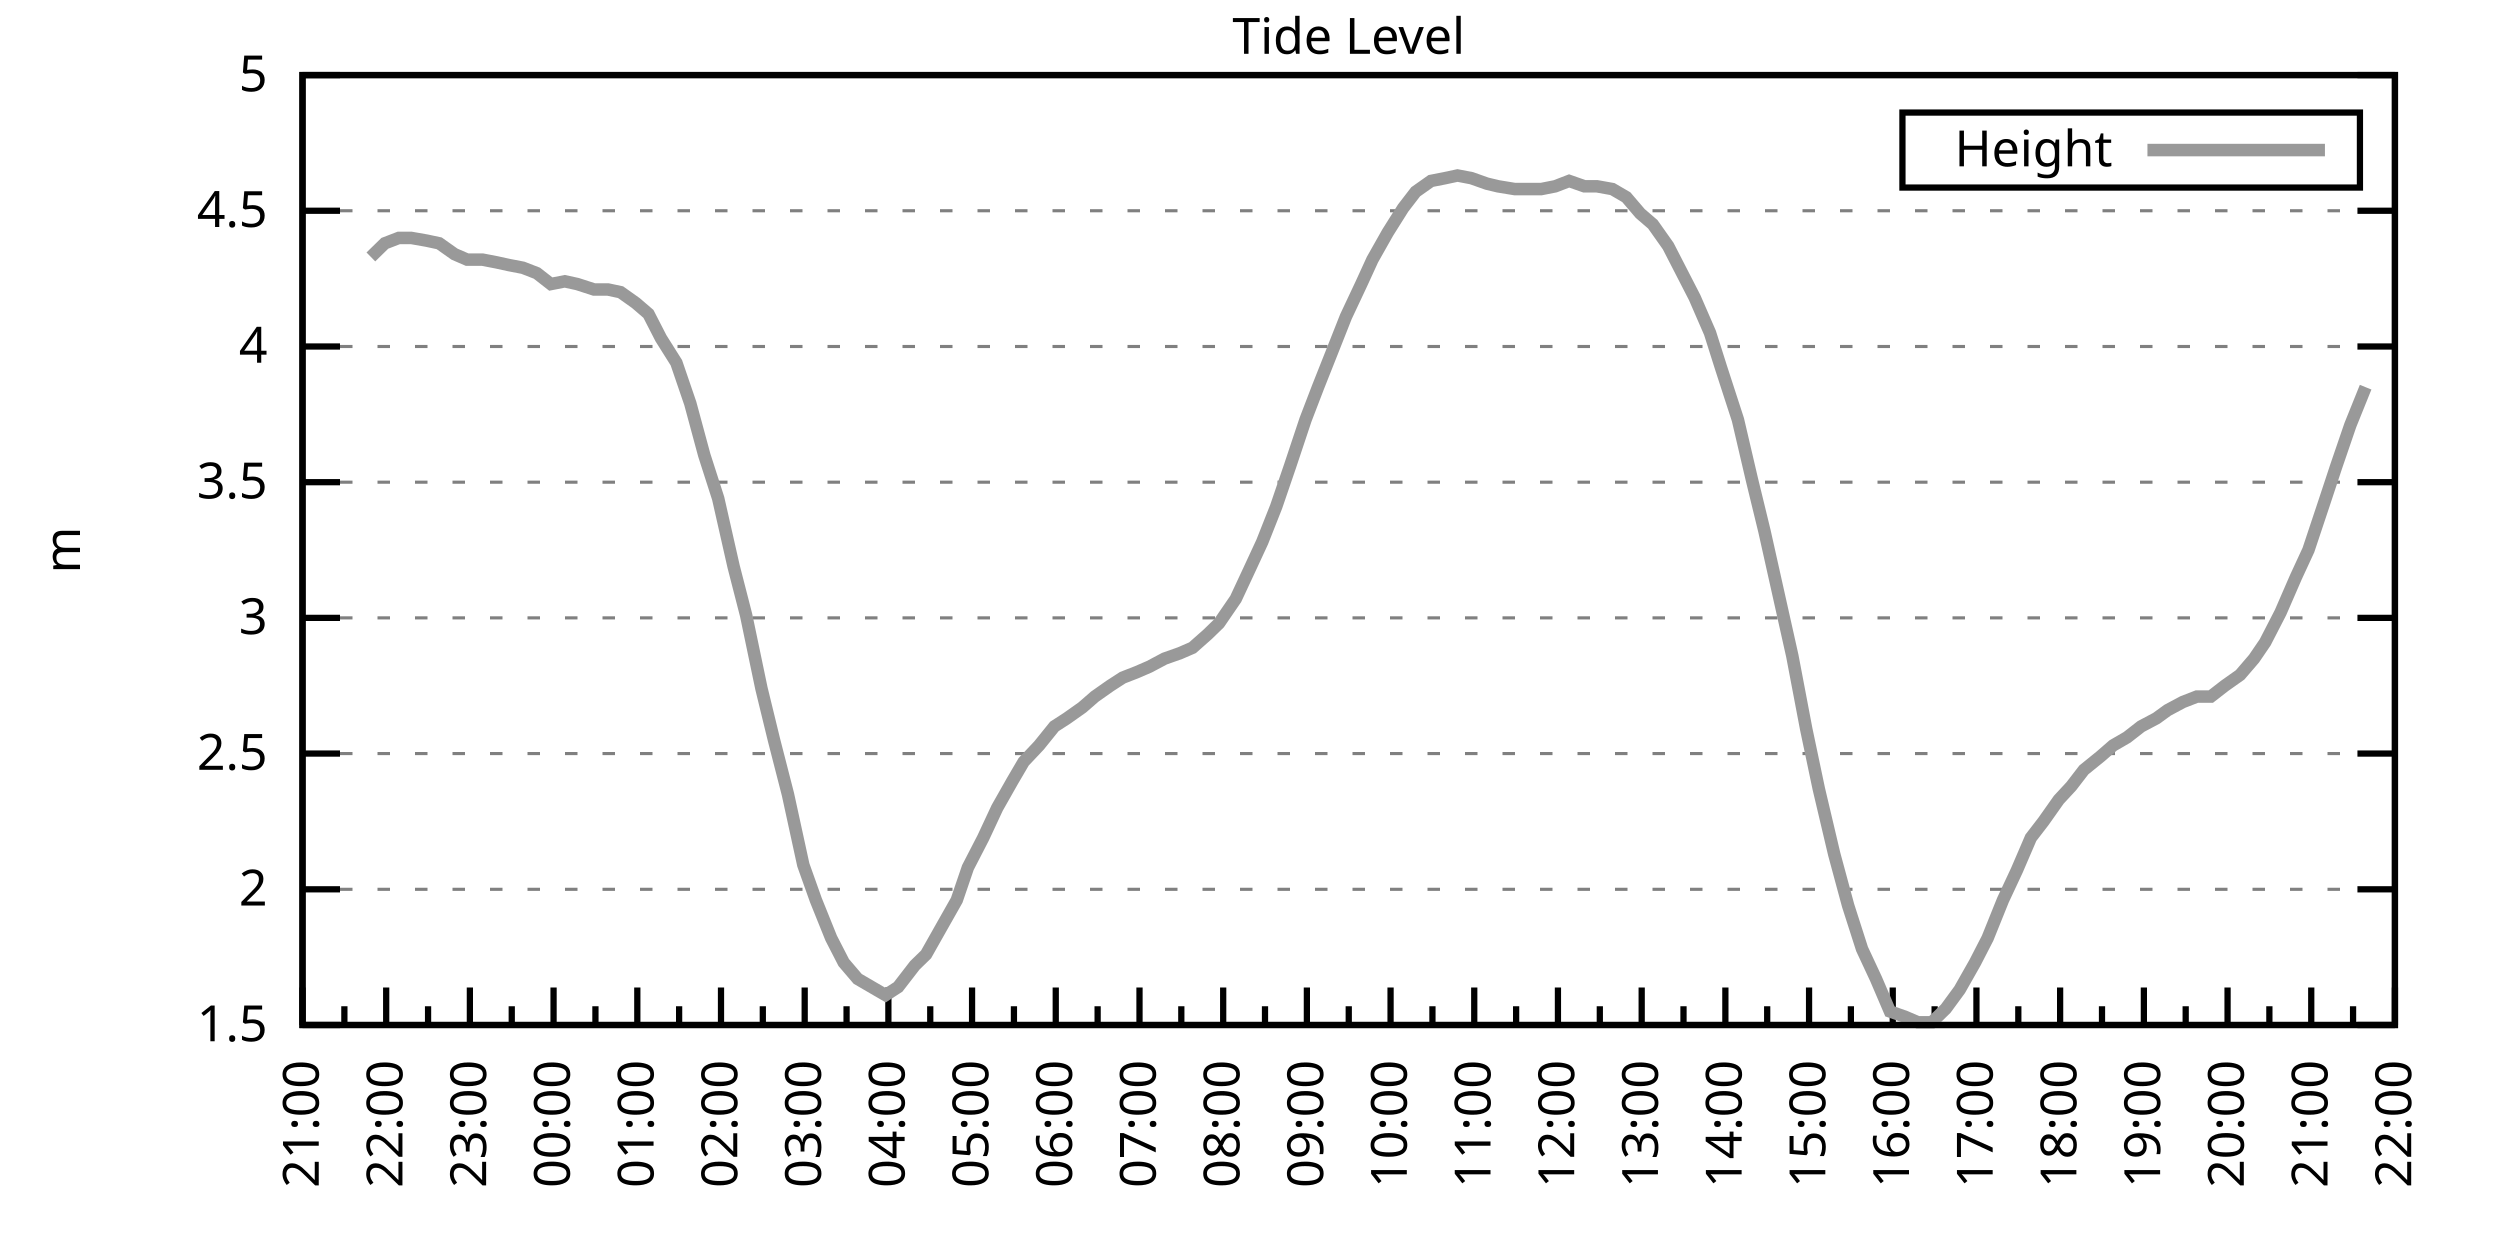
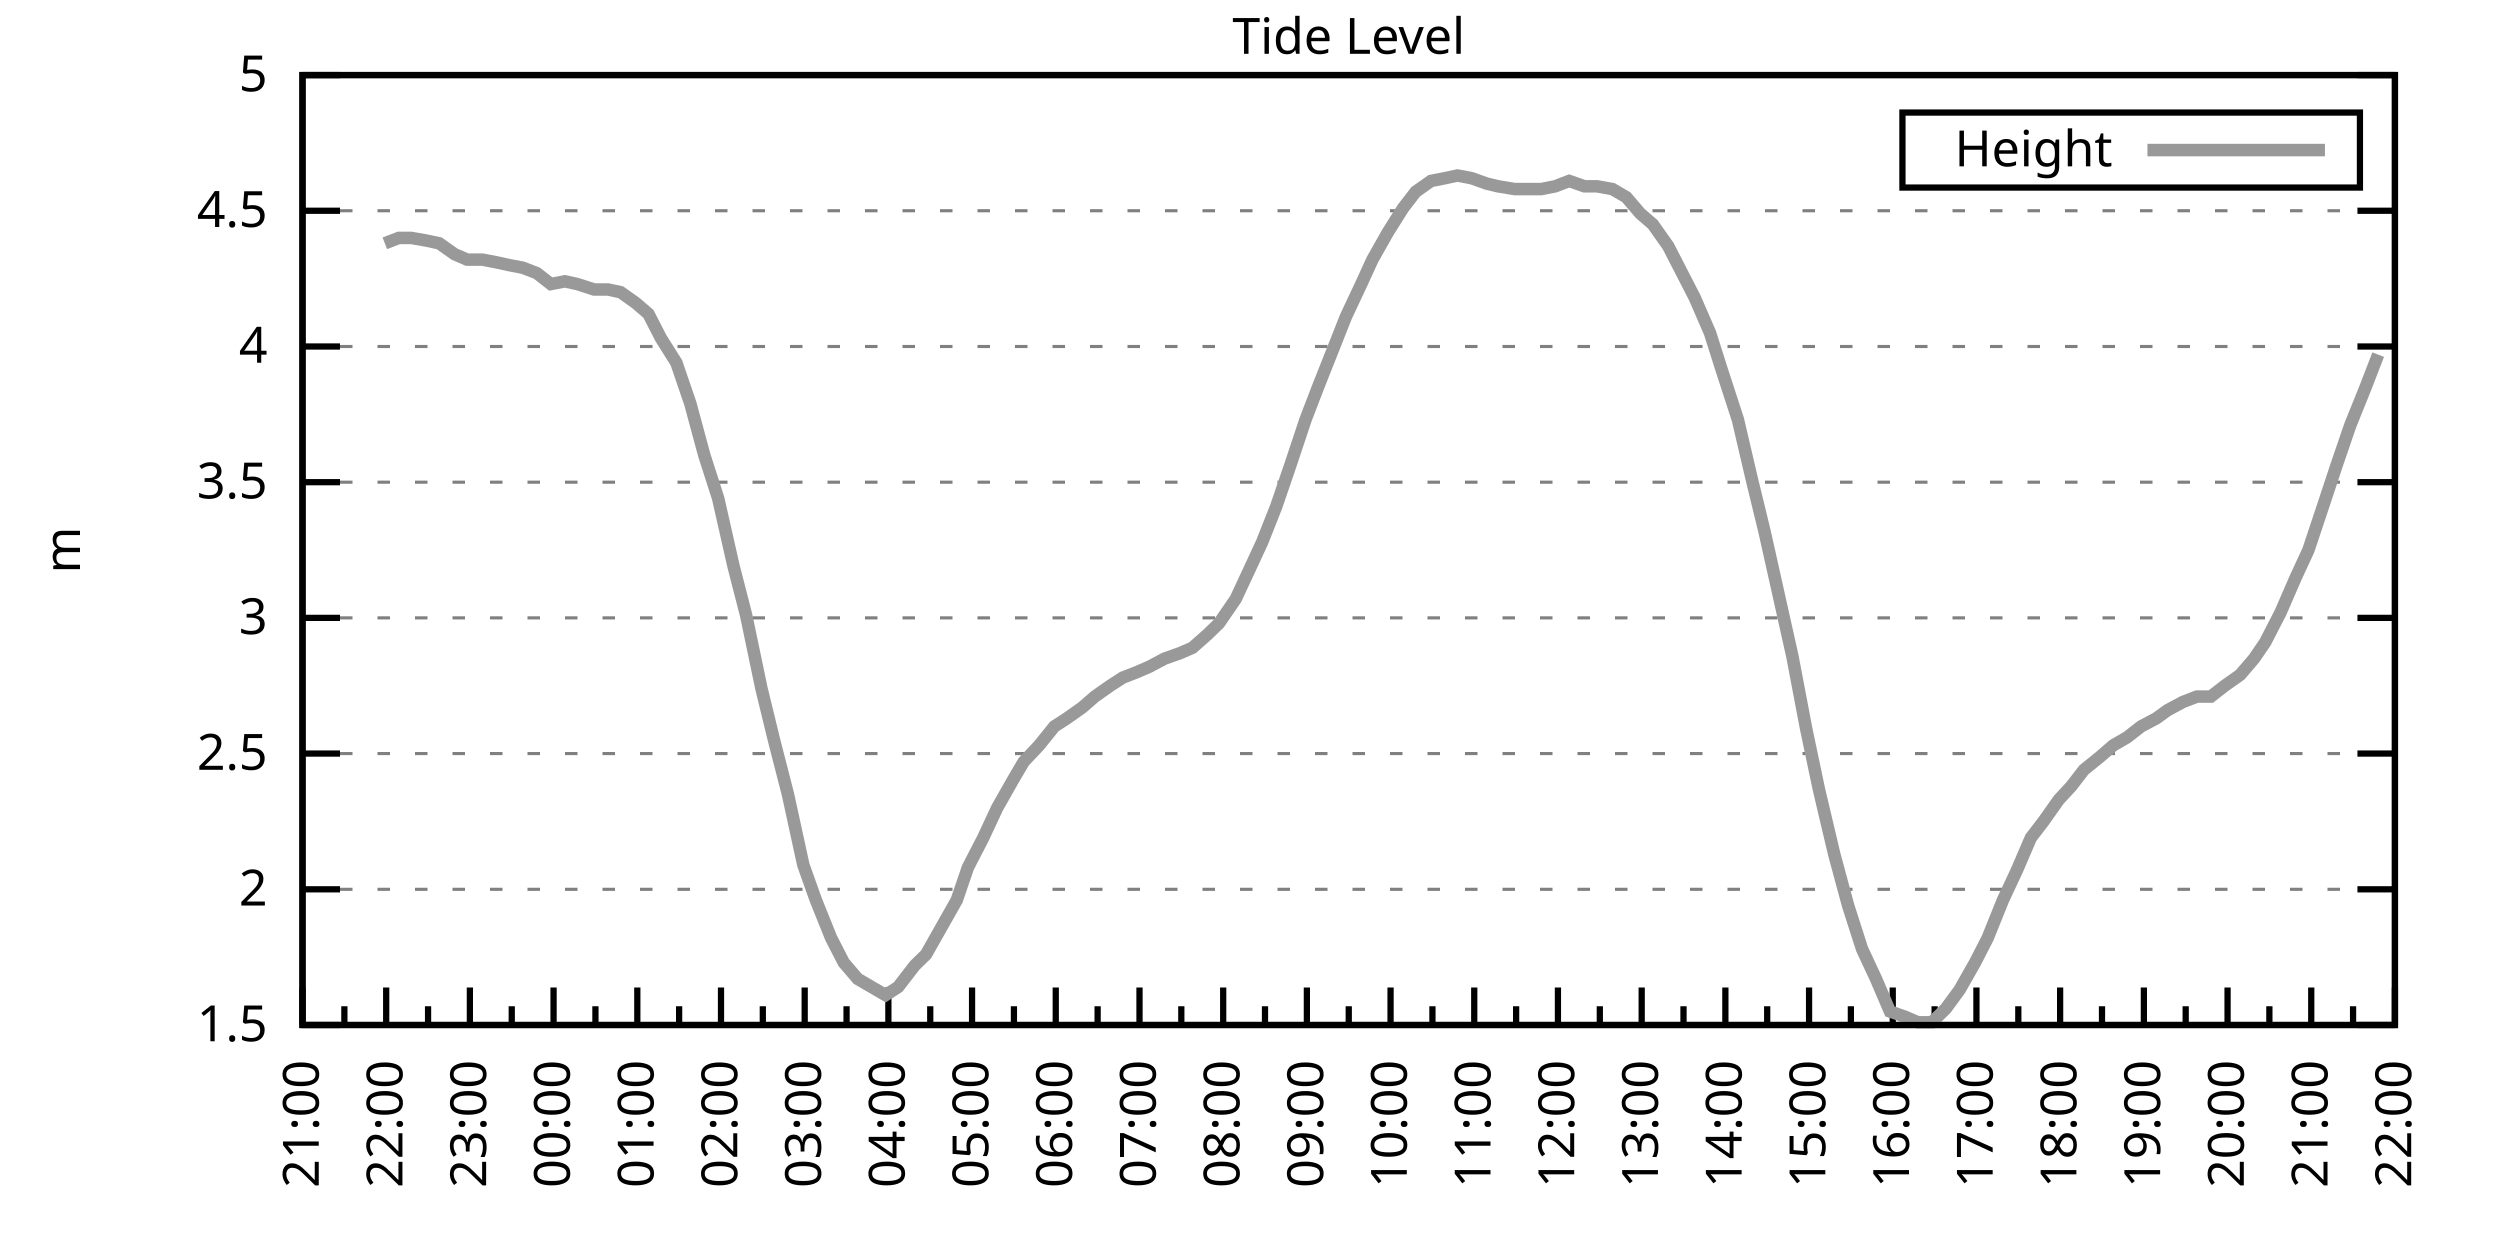
<svg xmlns="http://www.w3.org/2000/svg" xmlns:xlink="http://www.w3.org/1999/xlink" width="400" height="200" viewBox="0 0 400 200">
  <g id="gnuplot_canvas">
    <rect x="0" y="0" width="400" height="200" fill="none" />
    <defs>
      <circle id="gpDot" r="0.5" stroke-width="0.5" stroke="currentColor" />
      <path id="gpPt0" stroke-width="0.333" stroke="currentColor" d="M-1,0 h2 M0,-1 v2" />
      <path id="gpPt1" stroke-width="0.333" stroke="currentColor" d="M-1,-1 L1,1 M1,-1 L-1,1" />
      <path id="gpPt2" stroke-width="0.333" stroke="currentColor" d="M-1,0 L1,0 M0,-1 L0,1 M-1,-1 L1,1 M-1,1 L1,-1" />
      <rect id="gpPt3" stroke-width="0.333" stroke="currentColor" x="-1" y="-1" width="2" height="2" />
      <rect id="gpPt4" stroke-width="0.333" stroke="currentColor" fill="currentColor" x="-1" y="-1" width="2" height="2" />
      <circle id="gpPt5" stroke-width="0.333" stroke="currentColor" cx="0" cy="0" r="1" />
      <use xlink:href="#gpPt5" id="gpPt6" fill="currentColor" stroke="none" />
      <path id="gpPt7" stroke-width="0.333" stroke="currentColor" d="M0,-1.33 L-1.33,0.67 L1.33,0.67 z" />
      <use xlink:href="#gpPt7" id="gpPt8" fill="currentColor" stroke="none" />
      <use xlink:href="#gpPt7" id="gpPt9" stroke="currentColor" transform="rotate(180)" />
      <use xlink:href="#gpPt9" id="gpPt10" fill="currentColor" stroke="none" />
      <use xlink:href="#gpPt3" id="gpPt11" stroke="currentColor" transform="rotate(45)" />
      <use xlink:href="#gpPt11" id="gpPt12" fill="currentColor" stroke="none" />
      <path id="gpPt13" stroke-width="0.333" stroke="currentColor" d="M0,1.330 L1.265,0.411 L0.782,-1.067 L-0.782,-1.076 L-1.265,0.411 z" />
      <use xlink:href="#gpPt13" id="gpPt14" fill="currentColor" stroke="none" />
      <filter id="textbox" filterUnits="objectBoundingBox" x="0" y="0" height="1" width="1">
        <feFlood flood-color="white" flood-opacity="1" result="bgnd" />
        <feComposite in="SourceGraphic" in2="bgnd" operator="atop" />
      </filter>
      <filter id="greybox" filterUnits="objectBoundingBox" x="0" y="0" height="1" width="1">
        <feFlood flood-color="lightgrey" flood-opacity="1" result="grey" />
        <feComposite in="SourceGraphic" in2="grey" operator="atop" />
      </filter>
    </defs>
    <g fill="none" color="white" stroke="currentColor" stroke-width="1.00" stroke-linecap="butt" stroke-linejoin="miter">
</g>
    <g fill="none" color="black" stroke="currentColor" stroke-width="1.00" stroke-linecap="butt" stroke-linejoin="miter">
      <g stroke="none" shape-rendering="crispEdges">
        <polygon fill="rgb(255, 255, 255)" points="48.40,164.00 383.18,164.00 383.18,12.02 48.40,12.02 " />
      </g>
    </g>
    <g fill="none" color="black" stroke="currentColor" stroke-width="1.00" stroke-linecap="butt" stroke-linejoin="miter">
</g>
    <g fill="none" color="black" stroke="black" stroke-width="0.50" stroke-linecap="butt" stroke-linejoin="miter">
</g>
    <g fill="none" color="gray" stroke="currentColor" stroke-width="0.50" stroke-linecap="butt" stroke-linejoin="miter">
      <path stroke="gray" stroke-dasharray="2,4" class="gridline" d="M48.40,164.00 L383.19,164.00  " />
    </g>
    <g fill="none" color="gray" stroke="gray" stroke-width="1.00" stroke-linecap="butt" stroke-linejoin="miter">
</g>
    <g fill="none" color="black" stroke="currentColor" stroke-width="1.00" stroke-linecap="butt" stroke-linejoin="miter">
      <path stroke="black" d="M48.40,164.00 L54.40,164.00 M383.19,164.00 L377.19,164.00  " />
      <g transform="translate(42.80,166.60)" stroke="none" fill="black" font-family="Sans" font-size="8.00" text-anchor="end">
        <text>
          <tspan font-family="Sans"> 1.5</tspan>
        </text>
      </g>
    </g>
    <g fill="none" color="black" stroke="currentColor" stroke-width="1.00" stroke-linecap="butt" stroke-linejoin="miter">
</g>
    <g fill="none" color="black" stroke="black" stroke-width="0.50" stroke-linecap="butt" stroke-linejoin="miter">
</g>
    <g fill="none" color="gray" stroke="currentColor" stroke-width="0.50" stroke-linecap="butt" stroke-linejoin="miter">
      <path stroke="gray" stroke-dasharray="2,4" class="gridline" d="M48.40,142.29 L383.19,142.29  " />
    </g>
    <g fill="none" color="gray" stroke="gray" stroke-width="1.00" stroke-linecap="butt" stroke-linejoin="miter">
</g>
    <g fill="none" color="black" stroke="currentColor" stroke-width="1.00" stroke-linecap="butt" stroke-linejoin="miter">
      <path stroke="black" d="M48.40,142.29 L54.40,142.29 M383.19,142.29 L377.19,142.29  " />
      <g transform="translate(42.80,144.89)" stroke="none" fill="black" font-family="Sans" font-size="8.00" text-anchor="end">
        <text>
          <tspan font-family="Sans"> 2</tspan>
        </text>
      </g>
    </g>
    <g fill="none" color="black" stroke="currentColor" stroke-width="1.00" stroke-linecap="butt" stroke-linejoin="miter">
</g>
    <g fill="none" color="black" stroke="black" stroke-width="0.50" stroke-linecap="butt" stroke-linejoin="miter">
</g>
    <g fill="none" color="gray" stroke="currentColor" stroke-width="0.50" stroke-linecap="butt" stroke-linejoin="miter">
      <path stroke="gray" stroke-dasharray="2,4" class="gridline" d="M48.40,120.57 L383.19,120.57  " />
    </g>
    <g fill="none" color="gray" stroke="gray" stroke-width="1.00" stroke-linecap="butt" stroke-linejoin="miter">
</g>
    <g fill="none" color="black" stroke="currentColor" stroke-width="1.00" stroke-linecap="butt" stroke-linejoin="miter">
      <path stroke="black" d="M48.40,120.57 L54.40,120.57 M383.19,120.57 L377.19,120.57  " />
      <g transform="translate(42.80,123.17)" stroke="none" fill="black" font-family="Sans" font-size="8.00" text-anchor="end">
        <text>
          <tspan font-family="Sans"> 2.5</tspan>
        </text>
      </g>
    </g>
    <g fill="none" color="black" stroke="currentColor" stroke-width="1.00" stroke-linecap="butt" stroke-linejoin="miter">
</g>
    <g fill="none" color="black" stroke="black" stroke-width="0.50" stroke-linecap="butt" stroke-linejoin="miter">
</g>
    <g fill="none" color="gray" stroke="currentColor" stroke-width="0.50" stroke-linecap="butt" stroke-linejoin="miter">
      <path stroke="gray" stroke-dasharray="2,4" class="gridline" d="M48.40,98.86 L383.19,98.86  " />
    </g>
    <g fill="none" color="gray" stroke="gray" stroke-width="1.00" stroke-linecap="butt" stroke-linejoin="miter">
</g>
    <g fill="none" color="black" stroke="currentColor" stroke-width="1.00" stroke-linecap="butt" stroke-linejoin="miter">
      <path stroke="black" d="M48.40,98.86 L54.40,98.86 M383.19,98.86 L377.19,98.86  " />
      <g transform="translate(42.80,101.46)" stroke="none" fill="black" font-family="Sans" font-size="8.00" text-anchor="end">
        <text>
          <tspan font-family="Sans"> 3</tspan>
        </text>
      </g>
    </g>
    <g fill="none" color="black" stroke="currentColor" stroke-width="1.00" stroke-linecap="butt" stroke-linejoin="miter">
</g>
    <g fill="none" color="black" stroke="black" stroke-width="0.50" stroke-linecap="butt" stroke-linejoin="miter">
</g>
    <g fill="none" color="gray" stroke="currentColor" stroke-width="0.50" stroke-linecap="butt" stroke-linejoin="miter">
      <path stroke="gray" stroke-dasharray="2,4" class="gridline" d="M48.40,77.15 L383.19,77.15  " />
    </g>
    <g fill="none" color="gray" stroke="gray" stroke-width="1.00" stroke-linecap="butt" stroke-linejoin="miter">
</g>
    <g fill="none" color="black" stroke="currentColor" stroke-width="1.00" stroke-linecap="butt" stroke-linejoin="miter">
      <path stroke="black" d="M48.40,77.15 L54.40,77.15 M383.19,77.15 L377.19,77.15  " />
      <g transform="translate(42.80,79.75)" stroke="none" fill="black" font-family="Sans" font-size="8.00" text-anchor="end">
        <text>
          <tspan font-family="Sans"> 3.5</tspan>
        </text>
      </g>
    </g>
    <g fill="none" color="black" stroke="currentColor" stroke-width="1.00" stroke-linecap="butt" stroke-linejoin="miter">
</g>
    <g fill="none" color="black" stroke="black" stroke-width="0.50" stroke-linecap="butt" stroke-linejoin="miter">
</g>
    <g fill="none" color="gray" stroke="currentColor" stroke-width="0.50" stroke-linecap="butt" stroke-linejoin="miter">
      <path stroke="gray" stroke-dasharray="2,4" class="gridline" d="M48.40,55.44 L383.19,55.44  " />
    </g>
    <g fill="none" color="gray" stroke="gray" stroke-width="1.00" stroke-linecap="butt" stroke-linejoin="miter">
</g>
    <g fill="none" color="black" stroke="currentColor" stroke-width="1.00" stroke-linecap="butt" stroke-linejoin="miter">
      <path stroke="black" d="M48.40,55.44 L54.40,55.44 M383.19,55.44 L377.19,55.44  " />
      <g transform="translate(42.80,58.04)" stroke="none" fill="black" font-family="Sans" font-size="8.00" text-anchor="end">
        <text>
          <tspan font-family="Sans"> 4</tspan>
        </text>
      </g>
    </g>
    <g fill="none" color="black" stroke="currentColor" stroke-width="1.00" stroke-linecap="butt" stroke-linejoin="miter">
</g>
    <g fill="none" color="black" stroke="black" stroke-width="0.50" stroke-linecap="butt" stroke-linejoin="miter">
</g>
    <g fill="none" color="gray" stroke="currentColor" stroke-width="0.50" stroke-linecap="butt" stroke-linejoin="miter">
      <path stroke="gray" stroke-dasharray="2,4" class="gridline" d="M48.40,33.72 L383.19,33.72  " />
    </g>
    <g fill="none" color="gray" stroke="gray" stroke-width="1.00" stroke-linecap="butt" stroke-linejoin="miter">
</g>
    <g fill="none" color="black" stroke="currentColor" stroke-width="1.00" stroke-linecap="butt" stroke-linejoin="miter">
      <path stroke="black" d="M48.40,33.72 L54.40,33.72 M383.19,33.72 L377.19,33.72  " />
      <g transform="translate(42.80,36.32)" stroke="none" fill="black" font-family="Sans" font-size="8.00" text-anchor="end">
        <text>
          <tspan font-family="Sans"> 4.5</tspan>
        </text>
      </g>
    </g>
    <g fill="none" color="black" stroke="currentColor" stroke-width="1.00" stroke-linecap="butt" stroke-linejoin="miter">
</g>
    <g fill="none" color="black" stroke="black" stroke-width="0.50" stroke-linecap="butt" stroke-linejoin="miter">
</g>
    <g fill="none" color="gray" stroke="currentColor" stroke-width="0.50" stroke-linecap="butt" stroke-linejoin="miter">
      <path stroke="gray" stroke-dasharray="2,4" class="gridline" d="M48.40,12.01 L383.19,12.01  " />
    </g>
    <g fill="none" color="gray" stroke="gray" stroke-width="1.00" stroke-linecap="butt" stroke-linejoin="miter">
</g>
    <g fill="none" color="black" stroke="currentColor" stroke-width="1.00" stroke-linecap="butt" stroke-linejoin="miter">
      <path stroke="black" d="M48.40,12.01 L54.40,12.01 M383.19,12.01 L377.19,12.01  " />
      <g transform="translate(42.80,14.61)" stroke="none" fill="black" font-family="Sans" font-size="8.00" text-anchor="end">
        <text>
          <tspan font-family="Sans"> 5</tspan>
        </text>
      </g>
    </g>
    <g fill="none" color="black" stroke="currentColor" stroke-width="1.00" stroke-linecap="butt" stroke-linejoin="miter">
      <path stroke="black" d="M48.40,164.00 L48.40,158.00  " />
      <g transform="translate(51.00,169.60) rotate(270)" stroke="none" fill="black" font-family="Sans" font-size="8.00" text-anchor="end">
        <text>
          <tspan font-family="Sans">21:00</tspan>
        </text>
      </g>
    </g>
    <g fill="none" color="black" stroke="currentColor" stroke-width="1.00" stroke-linecap="butt" stroke-linejoin="miter">
      <path stroke="black" d="M55.10,164.00 L55.10,161.00 M61.79,164.00 L61.79,158.00  " />
      <g transform="translate(64.39,169.60) rotate(270)" stroke="none" fill="black" font-family="Sans" font-size="8.00" text-anchor="end">
        <text>
          <tspan font-family="Sans">22:00</tspan>
        </text>
      </g>
    </g>
    <g fill="none" color="black" stroke="currentColor" stroke-width="1.00" stroke-linecap="butt" stroke-linejoin="miter">
      <path stroke="black" d="M68.49,164.00 L68.49,161.00 M75.18,164.00 L75.18,158.00  " />
      <g transform="translate(77.78,169.60) rotate(270)" stroke="none" fill="black" font-family="Sans" font-size="8.00" text-anchor="end">
        <text>
          <tspan font-family="Sans">23:00</tspan>
        </text>
      </g>
    </g>
    <g fill="none" color="black" stroke="currentColor" stroke-width="1.00" stroke-linecap="butt" stroke-linejoin="miter">
      <path stroke="black" d="M81.88,164.00 L81.88,161.00 M88.57,164.00 L88.57,158.00  " />
      <g transform="translate(91.17,169.60) rotate(270)" stroke="none" fill="black" font-family="Sans" font-size="8.00" text-anchor="end">
        <text>
          <tspan font-family="Sans">00:00</tspan>
        </text>
      </g>
    </g>
    <g fill="none" color="black" stroke="currentColor" stroke-width="1.00" stroke-linecap="butt" stroke-linejoin="miter">
      <path stroke="black" d="M95.27,164.00 L95.27,161.00 M101.97,164.00 L101.97,158.00  " />
      <g transform="translate(104.57,169.60) rotate(270)" stroke="none" fill="black" font-family="Sans" font-size="8.00" text-anchor="end">
        <text>
          <tspan font-family="Sans">01:00</tspan>
        </text>
      </g>
    </g>
    <g fill="none" color="black" stroke="currentColor" stroke-width="1.00" stroke-linecap="butt" stroke-linejoin="miter">
      <path stroke="black" d="M108.66,164.00 L108.66,161.00 M115.36,164.00 L115.36,158.00  " />
      <g transform="translate(117.96,169.60) rotate(270)" stroke="none" fill="black" font-family="Sans" font-size="8.00" text-anchor="end">
        <text>
          <tspan font-family="Sans">02:00</tspan>
        </text>
      </g>
    </g>
    <g fill="none" color="black" stroke="currentColor" stroke-width="1.00" stroke-linecap="butt" stroke-linejoin="miter">
      <path stroke="black" d="M122.05,164.00 L122.05,161.00 M128.75,164.00 L128.75,158.00  " />
      <g transform="translate(131.35,169.60) rotate(270)" stroke="none" fill="black" font-family="Sans" font-size="8.00" text-anchor="end">
        <text>
          <tspan font-family="Sans">03:00</tspan>
        </text>
      </g>
    </g>
    <g fill="none" color="black" stroke="currentColor" stroke-width="1.00" stroke-linecap="butt" stroke-linejoin="miter">
      <path stroke="black" d="M135.45,164.00 L135.45,161.00 M142.14,164.00 L142.14,158.00  " />
      <g transform="translate(144.74,169.60) rotate(270)" stroke="none" fill="black" font-family="Sans" font-size="8.00" text-anchor="end">
        <text>
          <tspan font-family="Sans">04:00</tspan>
        </text>
      </g>
    </g>
    <g fill="none" color="black" stroke="currentColor" stroke-width="1.00" stroke-linecap="butt" stroke-linejoin="miter">
      <path stroke="black" d="M148.84,164.00 L148.84,161.00 M155.53,164.00 L155.53,158.00  " />
      <g transform="translate(158.13,169.60) rotate(270)" stroke="none" fill="black" font-family="Sans" font-size="8.00" text-anchor="end">
        <text>
          <tspan font-family="Sans">05:00</tspan>
        </text>
      </g>
    </g>
    <g fill="none" color="black" stroke="currentColor" stroke-width="1.00" stroke-linecap="butt" stroke-linejoin="miter">
      <path stroke="black" d="M162.23,164.00 L162.23,161.00 M168.92,164.00 L168.92,158.00  " />
      <g transform="translate(171.52,169.60) rotate(270)" stroke="none" fill="black" font-family="Sans" font-size="8.00" text-anchor="end">
        <text>
          <tspan font-family="Sans">06:00</tspan>
        </text>
      </g>
    </g>
    <g fill="none" color="black" stroke="currentColor" stroke-width="1.00" stroke-linecap="butt" stroke-linejoin="miter">
      <path stroke="black" d="M175.62,164.00 L175.62,161.00 M182.32,164.00 L182.32,158.00  " />
      <g transform="translate(184.92,169.60) rotate(270)" stroke="none" fill="black" font-family="Sans" font-size="8.00" text-anchor="end">
        <text>
          <tspan font-family="Sans">07:00</tspan>
        </text>
      </g>
    </g>
    <g fill="none" color="black" stroke="currentColor" stroke-width="1.00" stroke-linecap="butt" stroke-linejoin="miter">
      <path stroke="black" d="M189.01,164.00 L189.01,161.00 M195.71,164.00 L195.71,158.00  " />
      <g transform="translate(198.31,169.60) rotate(270)" stroke="none" fill="black" font-family="Sans" font-size="8.00" text-anchor="end">
        <text>
          <tspan font-family="Sans">08:00</tspan>
        </text>
      </g>
    </g>
    <g fill="none" color="black" stroke="currentColor" stroke-width="1.00" stroke-linecap="butt" stroke-linejoin="miter">
      <path stroke="black" d="M202.40,164.00 L202.40,161.00 M209.10,164.00 L209.10,158.00  " />
      <g transform="translate(211.70,169.60) rotate(270)" stroke="none" fill="black" font-family="Sans" font-size="8.00" text-anchor="end">
        <text>
          <tspan font-family="Sans">09:00</tspan>
        </text>
      </g>
    </g>
    <g fill="none" color="black" stroke="currentColor" stroke-width="1.00" stroke-linecap="butt" stroke-linejoin="miter">
      <path stroke="black" d="M215.80,164.00 L215.80,161.00 M222.49,164.00 L222.49,158.00  " />
      <g transform="translate(225.09,169.60) rotate(270)" stroke="none" fill="black" font-family="Sans" font-size="8.00" text-anchor="end">
        <text>
          <tspan font-family="Sans">10:00</tspan>
        </text>
      </g>
    </g>
    <g fill="none" color="black" stroke="currentColor" stroke-width="1.00" stroke-linecap="butt" stroke-linejoin="miter">
      <path stroke="black" d="M229.19,164.00 L229.19,161.00 M235.88,164.00 L235.88,158.00  " />
      <g transform="translate(238.48,169.60) rotate(270)" stroke="none" fill="black" font-family="Sans" font-size="8.00" text-anchor="end">
        <text>
          <tspan font-family="Sans">11:00</tspan>
        </text>
      </g>
    </g>
    <g fill="none" color="black" stroke="currentColor" stroke-width="1.00" stroke-linecap="butt" stroke-linejoin="miter">
      <path stroke="black" d="M242.58,164.00 L242.58,161.00 M249.27,164.00 L249.27,158.00  " />
      <g transform="translate(251.87,169.60) rotate(270)" stroke="none" fill="black" font-family="Sans" font-size="8.00" text-anchor="end">
        <text>
          <tspan font-family="Sans">12:00</tspan>
        </text>
      </g>
    </g>
    <g fill="none" color="black" stroke="currentColor" stroke-width="1.00" stroke-linecap="butt" stroke-linejoin="miter">
      <path stroke="black" d="M255.97,164.00 L255.97,161.00 M262.67,164.00 L262.67,158.00  " />
      <g transform="translate(265.27,169.60) rotate(270)" stroke="none" fill="black" font-family="Sans" font-size="8.00" text-anchor="end">
        <text>
          <tspan font-family="Sans">13:00</tspan>
        </text>
      </g>
    </g>
    <g fill="none" color="black" stroke="currentColor" stroke-width="1.00" stroke-linecap="butt" stroke-linejoin="miter">
      <path stroke="black" d="M269.36,164.00 L269.36,161.00 M276.06,164.00 L276.06,158.00  " />
      <g transform="translate(278.66,169.60) rotate(270)" stroke="none" fill="black" font-family="Sans" font-size="8.00" text-anchor="end">
        <text>
          <tspan font-family="Sans">14:00</tspan>
        </text>
      </g>
    </g>
    <g fill="none" color="black" stroke="currentColor" stroke-width="1.00" stroke-linecap="butt" stroke-linejoin="miter">
      <path stroke="black" d="M282.75,164.00 L282.75,161.00 M289.45,164.00 L289.45,158.00  " />
      <g transform="translate(292.05,169.60) rotate(270)" stroke="none" fill="black" font-family="Sans" font-size="8.00" text-anchor="end">
        <text>
          <tspan font-family="Sans">15:00</tspan>
        </text>
      </g>
    </g>
    <g fill="none" color="black" stroke="currentColor" stroke-width="1.00" stroke-linecap="butt" stroke-linejoin="miter">
      <path stroke="black" d="M296.14,164.00 L296.14,161.00 M302.84,164.00 L302.84,158.00  " />
      <g transform="translate(305.44,169.60) rotate(270)" stroke="none" fill="black" font-family="Sans" font-size="8.00" text-anchor="end">
        <text>
          <tspan font-family="Sans">16:00</tspan>
        </text>
      </g>
    </g>
    <g fill="none" color="black" stroke="currentColor" stroke-width="1.00" stroke-linecap="butt" stroke-linejoin="miter">
      <path stroke="black" d="M309.54,164.00 L309.54,161.00 M316.23,164.00 L316.23,158.00  " />
      <g transform="translate(318.83,169.60) rotate(270)" stroke="none" fill="black" font-family="Sans" font-size="8.00" text-anchor="end">
        <text>
          <tspan font-family="Sans">17:00</tspan>
        </text>
      </g>
    </g>
    <g fill="none" color="black" stroke="currentColor" stroke-width="1.00" stroke-linecap="butt" stroke-linejoin="miter">
      <path stroke="black" d="M322.93,164.00 L322.93,161.00 M329.62,164.00 L329.62,158.00  " />
      <g transform="translate(332.22,169.60) rotate(270)" stroke="none" fill="black" font-family="Sans" font-size="8.00" text-anchor="end">
        <text>
          <tspan font-family="Sans">18:00</tspan>
        </text>
      </g>
    </g>
    <g fill="none" color="black" stroke="currentColor" stroke-width="1.00" stroke-linecap="butt" stroke-linejoin="miter">
      <path stroke="black" d="M336.32,164.00 L336.32,161.00 M343.02,164.00 L343.02,158.00  " />
      <g transform="translate(345.62,169.60) rotate(270)" stroke="none" fill="black" font-family="Sans" font-size="8.00" text-anchor="end">
        <text>
          <tspan font-family="Sans">19:00</tspan>
        </text>
      </g>
    </g>
    <g fill="none" color="black" stroke="currentColor" stroke-width="1.00" stroke-linecap="butt" stroke-linejoin="miter">
      <path stroke="black" d="M349.71,164.00 L349.71,161.00 M356.41,164.00 L356.41,158.00  " />
      <g transform="translate(359.01,169.60) rotate(270)" stroke="none" fill="black" font-family="Sans" font-size="8.00" text-anchor="end">
        <text>
          <tspan font-family="Sans">20:00</tspan>
        </text>
      </g>
    </g>
    <g fill="none" color="black" stroke="currentColor" stroke-width="1.00" stroke-linecap="butt" stroke-linejoin="miter">
      <path stroke="black" d="M363.10,164.00 L363.10,161.00 M369.80,164.00 L369.80,158.00  " />
      <g transform="translate(372.40,169.60) rotate(270)" stroke="none" fill="black" font-family="Sans" font-size="8.00" text-anchor="end">
        <text>
          <tspan font-family="Sans">21:00</tspan>
        </text>
      </g>
    </g>
    <g fill="none" color="black" stroke="currentColor" stroke-width="1.00" stroke-linecap="butt" stroke-linejoin="miter">
      <path stroke="black" d="M376.49,164.00 L376.49,161.00 M383.19,164.00 L383.19,158.00  " />
      <g transform="translate(385.79,169.60) rotate(270)" stroke="none" fill="black" font-family="Sans" font-size="8.00" text-anchor="end">
        <text>
          <tspan font-family="Sans">22:00</tspan>
        </text>
      </g>
    </g>
    <g fill="none" color="black" stroke="currentColor" stroke-width="1.00" stroke-linecap="butt" stroke-linejoin="miter">
</g>
    <g fill="none" color="black" stroke="currentColor" stroke-width="1.00" stroke-linecap="butt" stroke-linejoin="miter">
      <path stroke="black" d="M48.40,12.01 L48.40,164.00 L383.19,164.00 L383.19,12.01 L48.40,12.01 Z  " />
    </g>
    <g fill="none" color="black" stroke="currentColor" stroke-width="1.00" stroke-linecap="butt" stroke-linejoin="miter">
      <g transform="translate(12.80,88.01) rotate(270)" stroke="none" fill="black" font-family="Sans" font-size="8.00" text-anchor="middle">
        <text>
          <tspan font-family="Sans">m</tspan>
        </text>
      </g>
    </g>
    <g fill="none" color="black" stroke="currentColor" stroke-width="1.00" stroke-linecap="butt" stroke-linejoin="miter">
</g>
    <g fill="none" color="black" stroke="currentColor" stroke-width="1.00" stroke-linecap="butt" stroke-linejoin="miter">
      <path stroke="black" d="M304.39,30.01 L304.39,18.01 L377.59,18.01 L377.59,30.01 L304.39,30.01 Z  " />
    </g>
    <g id="Tide_level_plot_1">
      <g fill="none" color="white" stroke="black" stroke-width="2.00" stroke-linecap="butt" stroke-linejoin="miter">
</g>
      <g fill="none" color="black" stroke="currentColor" stroke-width="2.00" stroke-linecap="butt" stroke-linejoin="miter">
        <g transform="translate(337.99,26.61)" stroke="none" fill="black" font-family="Sans" font-size="8.00" text-anchor="end">
          <text>
            <tspan font-family="Sans">Height</tspan>
          </text>
        </g>
      </g>
      <g fill="none" color="black" stroke="currentColor" stroke-width="2.00" stroke-linecap="butt" stroke-linejoin="miter">
-         <path stroke="rgb(153, 153, 153)" d="M343.59,24.01 L371.99,24.01 M59.34,41.11 L61.57,38.93 L63.80,38.07 L65.81,38.07 L68.26,38.50 L70.27,38.93   L72.73,40.67 L74.74,41.54 L77.19,41.54 L79.42,41.97 L81.43,42.41 L83.66,42.84 L85.90,43.71 L88.13,45.45   L90.36,45.01 L92.37,45.45 L95.05,46.32 L97.28,46.32 L99.29,46.75 L101.74,48.49 L103.75,50.22 L105.76,54.13   L108.22,58.04 L110.45,64.56 L112.68,72.81 L114.91,79.75 L117.37,90.61 L119.38,98.43 L121.83,110.15 L123.84,118.40   L126.07,127.09 L128.53,138.38 L130.54,144.02 L132.99,150.10 L135.00,154.01 L137.23,156.62 L139.46,157.92 L141.69,159.22   L143.70,157.92 L146.38,154.45 L148.17,152.71 L150.62,148.37 L153.08,144.02 L154.86,138.81 L157.32,134.04 L159.55,129.26   L162.01,124.92 L163.79,121.88 L166.25,119.27 L168.70,116.23 L170.71,114.93 L173.17,113.19 L175.17,111.45 L177.63,109.72   L179.64,108.42 L181.87,107.55 L183.88,106.68 L186.33,105.38 L188.79,104.51 L190.80,103.64 L193.25,101.47 L195.04,99.73   L197.72,95.82 L199.95,91.04 L201.96,86.70 L204.19,81.06 L206.42,74.54 L208.88,67.16 L210.88,61.95 L213.12,56.30   L215.35,50.66 L217.80,45.45 L219.59,41.54 L222.04,37.20 L224.50,33.29 L226.51,30.68 L228.96,28.95 L231.20,28.51   L233.20,28.08 L235.44,28.51 L237.89,29.38 L239.68,29.81 L242.36,30.25 L244.59,30.25 L246.60,30.25 L248.83,29.81   L251.06,28.95 L253.51,29.81 L255.52,29.81 L257.98,30.25 L260.21,31.55 L262.44,34.16 L264.45,35.89 L266.91,39.37   L271.15,47.62 L273.60,53.26 L275.39,58.91 L278.07,67.16 L280.30,76.71 L282.31,84.97 L286.77,104.94 L289.00,116.67   L291.01,126.22 L293.47,136.64 L295.70,144.89 L297.93,151.84 L300.16,156.62 L302.39,161.83 L304.85,162.70 L306.86,163.57   L309.09,163.57 L311.32,161.39 L313.55,158.35 L316.01,154.01 L318.02,150.10 L320.47,144.02 L322.70,139.25 L324.94,134.04   L326.95,131.43 L329.40,127.96 L331.41,125.79 L333.42,123.18 L336.10,121.01 L338.10,119.27 L340.34,117.97 L342.57,116.23   L345.02,114.93 L346.81,113.63 L349.26,112.32 L351.50,111.45 L353.73,111.45 L355.96,109.72 L358.42,107.98 L360.65,105.38   L362.43,102.77 L364.89,97.99 L367.34,92.35 L369.35,88.00 L371.81,80.62 L373.82,74.54 L376.05,68.03 L378.50,61.95    " />
+         <path stroke="rgb(153, 153, 153)" d="M343.59,24.01 L371.99,24.01 M61.57,38.93 L63.80,38.07 L65.81,38.07 L68.26,38.50 L70.27,38.93 L72.73,40.67   L74.74,41.54 L77.19,41.54 L79.42,41.97 L81.43,42.41 L83.66,42.84 L85.90,43.71 L88.13,45.45 L90.36,45.01   L92.37,45.45 L95.05,46.32 L97.28,46.32 L99.29,46.75 L101.74,48.49 L103.75,50.22 L105.76,54.13 L108.22,58.04   L110.45,64.56 L112.68,72.81 L114.91,79.75 L117.37,90.61 L119.38,98.43 L121.83,110.15 L123.84,118.40 L126.07,127.09   L128.53,138.38 L130.54,144.02 L132.99,150.10 L135.00,154.01 L137.23,156.62 L139.46,157.92 L141.69,159.22 L143.70,157.92   L146.38,154.45 L148.17,152.71 L150.62,148.37 L153.08,144.02 L154.86,138.81 L157.32,134.04 L159.55,129.26 L162.01,124.92   L163.79,121.88 L166.25,119.27 L168.70,116.23 L170.71,114.93 L173.17,113.19 L175.17,111.45 L177.63,109.72 L179.64,108.42   L181.87,107.55 L183.88,106.68 L186.33,105.38 L188.79,104.51 L190.80,103.64 L193.25,101.47 L195.04,99.73 L197.72,95.82   L199.95,91.04 L201.96,86.70 L204.19,81.06 L206.42,74.54 L208.88,67.16 L210.88,61.95 L213.12,56.30 L215.35,50.66   L217.80,45.45 L219.59,41.54 L222.04,37.20 L224.50,33.29 L226.51,30.68 L228.96,28.95 L231.20,28.51 L233.20,28.08   L235.44,28.51 L237.89,29.38 L239.68,29.81 L242.36,30.25 L244.59,30.25 L246.60,30.25 L248.83,29.81 L251.06,28.95   L253.51,29.81 L255.52,29.81 L257.98,30.25 L260.21,31.55 L262.44,34.16 L264.45,35.89 L266.91,39.37 L271.15,47.62   L273.60,53.26 L275.39,58.91 L278.07,67.16 L280.30,76.71 L282.31,84.97 L286.77,104.94 L289.00,116.67 L291.01,126.22   L293.47,136.64 L295.70,144.89 L297.93,151.84 L300.16,156.62 L302.39,161.83 L304.85,162.70 L306.86,163.57 L309.09,163.57   L311.32,161.39 L313.55,158.35 L316.01,154.01 L318.02,150.10 L320.47,144.02 L322.70,139.25 L324.94,134.04 L326.95,131.43   L329.40,127.96 L331.41,125.79 L333.42,123.18 L336.10,121.01 L338.10,119.27 L340.34,117.97 L342.57,116.23 L345.02,114.93   L346.81,113.63 L349.26,112.32 L351.50,111.45 L353.73,111.45 L355.96,109.72 L358.42,107.98 L360.65,105.38 L362.43,102.77   L364.89,97.99 L367.34,92.35 L369.35,88.00 L371.81,80.62 L373.82,74.54 L376.05,68.03 L378.50,61.95 L380.51,56.74    " />
      </g>
    </g>
    <g fill="none" color="black" stroke="currentColor" stroke-width="2.00" stroke-linecap="butt" stroke-linejoin="miter">
</g>
    <g fill="none" color="black" stroke="black" stroke-width="1.00" stroke-linecap="butt" stroke-linejoin="miter">
</g>
    <g fill="none" color="black" stroke="currentColor" stroke-width="1.00" stroke-linecap="butt" stroke-linejoin="miter">
      <path stroke="black" d="M48.40,12.01 L48.40,164.00 L383.19,164.00 L383.19,12.01 L48.40,12.01 Z  " />
    </g>
    <g fill="none" color="black" stroke="currentColor" stroke-width="1.00" stroke-linecap="butt" stroke-linejoin="miter">
      <g transform="translate(215.79,8.61)" stroke="none" fill="black" font-family="Sans" font-size="8.00" text-anchor="middle">
        <text>
          <tspan font-family="Sans">Tide Level</tspan>
        </text>
      </g>
    </g>
    <g fill="none" color="black" stroke="currentColor" stroke-width="1.00" stroke-linecap="butt" stroke-linejoin="miter">
</g>
  </g>
</svg>
